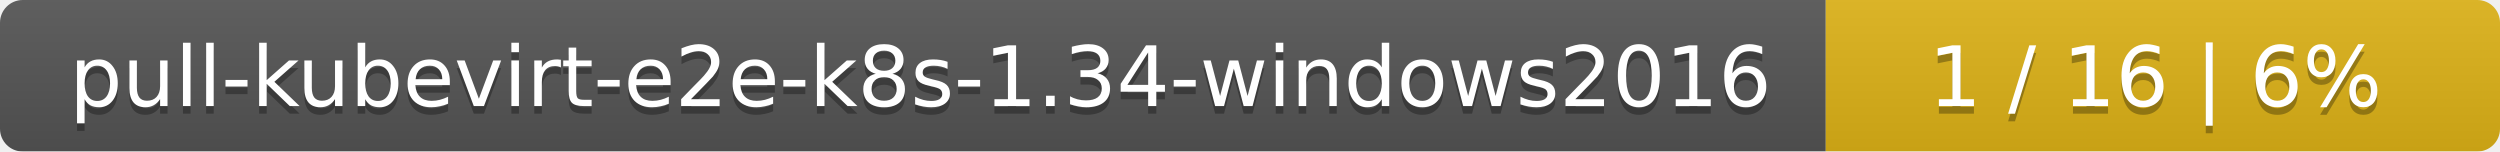
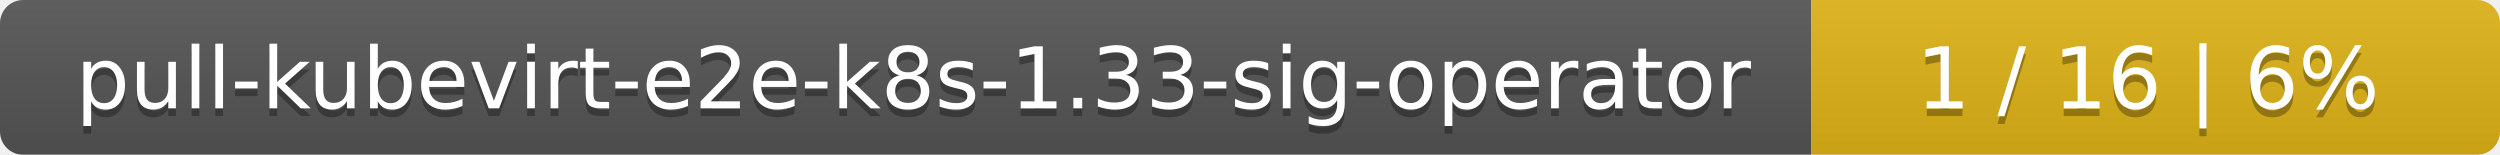
- <svg xmlns="http://www.w3.org/2000/svg" width="330" height="20">
+ <svg xmlns="http://www.w3.org/2000/svg" width="323" height="20">
  <linearGradient id="smooth" x2="0" y2="100%">
    <stop offset="0" stop-color="#bbb" stop-opacity=".1" />
    <stop offset="1" stop-opacity=".1" />
  </linearGradient>
  <mask id="round">
-     <rect width="330" height="20" rx="3" fill="#fff" />
+     <rect width="323" height="20" rx="3" fill="#fff" />
  </mask>
  <g mask="url(#round)">
-     <rect width="241" height="20" fill="#555" />
-     <rect x="241" width="89" height="20" fill="#dfb317" />
-     <rect width="330" height="20" fill="url(#smooth)" />
+     <rect width="234" height="20" fill="#555" />
+     <rect x="234" width="89" height="20" fill="#dfb317" />
+     <rect width="323" height="20" fill="url(#smooth)" />
  </g>
  <g fill="#fff" text-anchor="middle" font-family="DejaVu Sans,Verdana,Geneva,sans-serif" font-size="11">
-     <text x="121.5" y="15" fill="#010101" fill-opacity=".3">pull-kubevirt-e2e-k8s-1.34-windows2016</text>
-     <text x="121.5" y="14">pull-kubevirt-e2e-k8s-1.34-windows2016</text>
-     <text x="284.5" y="15" fill="#010101" fill-opacity=".3">1 / 16    |    6%</text>
-     <text x="284.5" y="14">1 / 16    |    6%</text>
+     <text x="118" y="15" fill="#010101" fill-opacity=".3">pull-kubevirt-e2e-k8s-1.33-sig-operator</text>
+     <text x="118" y="14">pull-kubevirt-e2e-k8s-1.33-sig-operator</text>
+     <text x="277.5" y="15" fill="#010101" fill-opacity=".3">1 / 16    |    6%</text>
+     <text x="277.5" y="14">1 / 16    |    6%</text>
  </g>
</svg>
